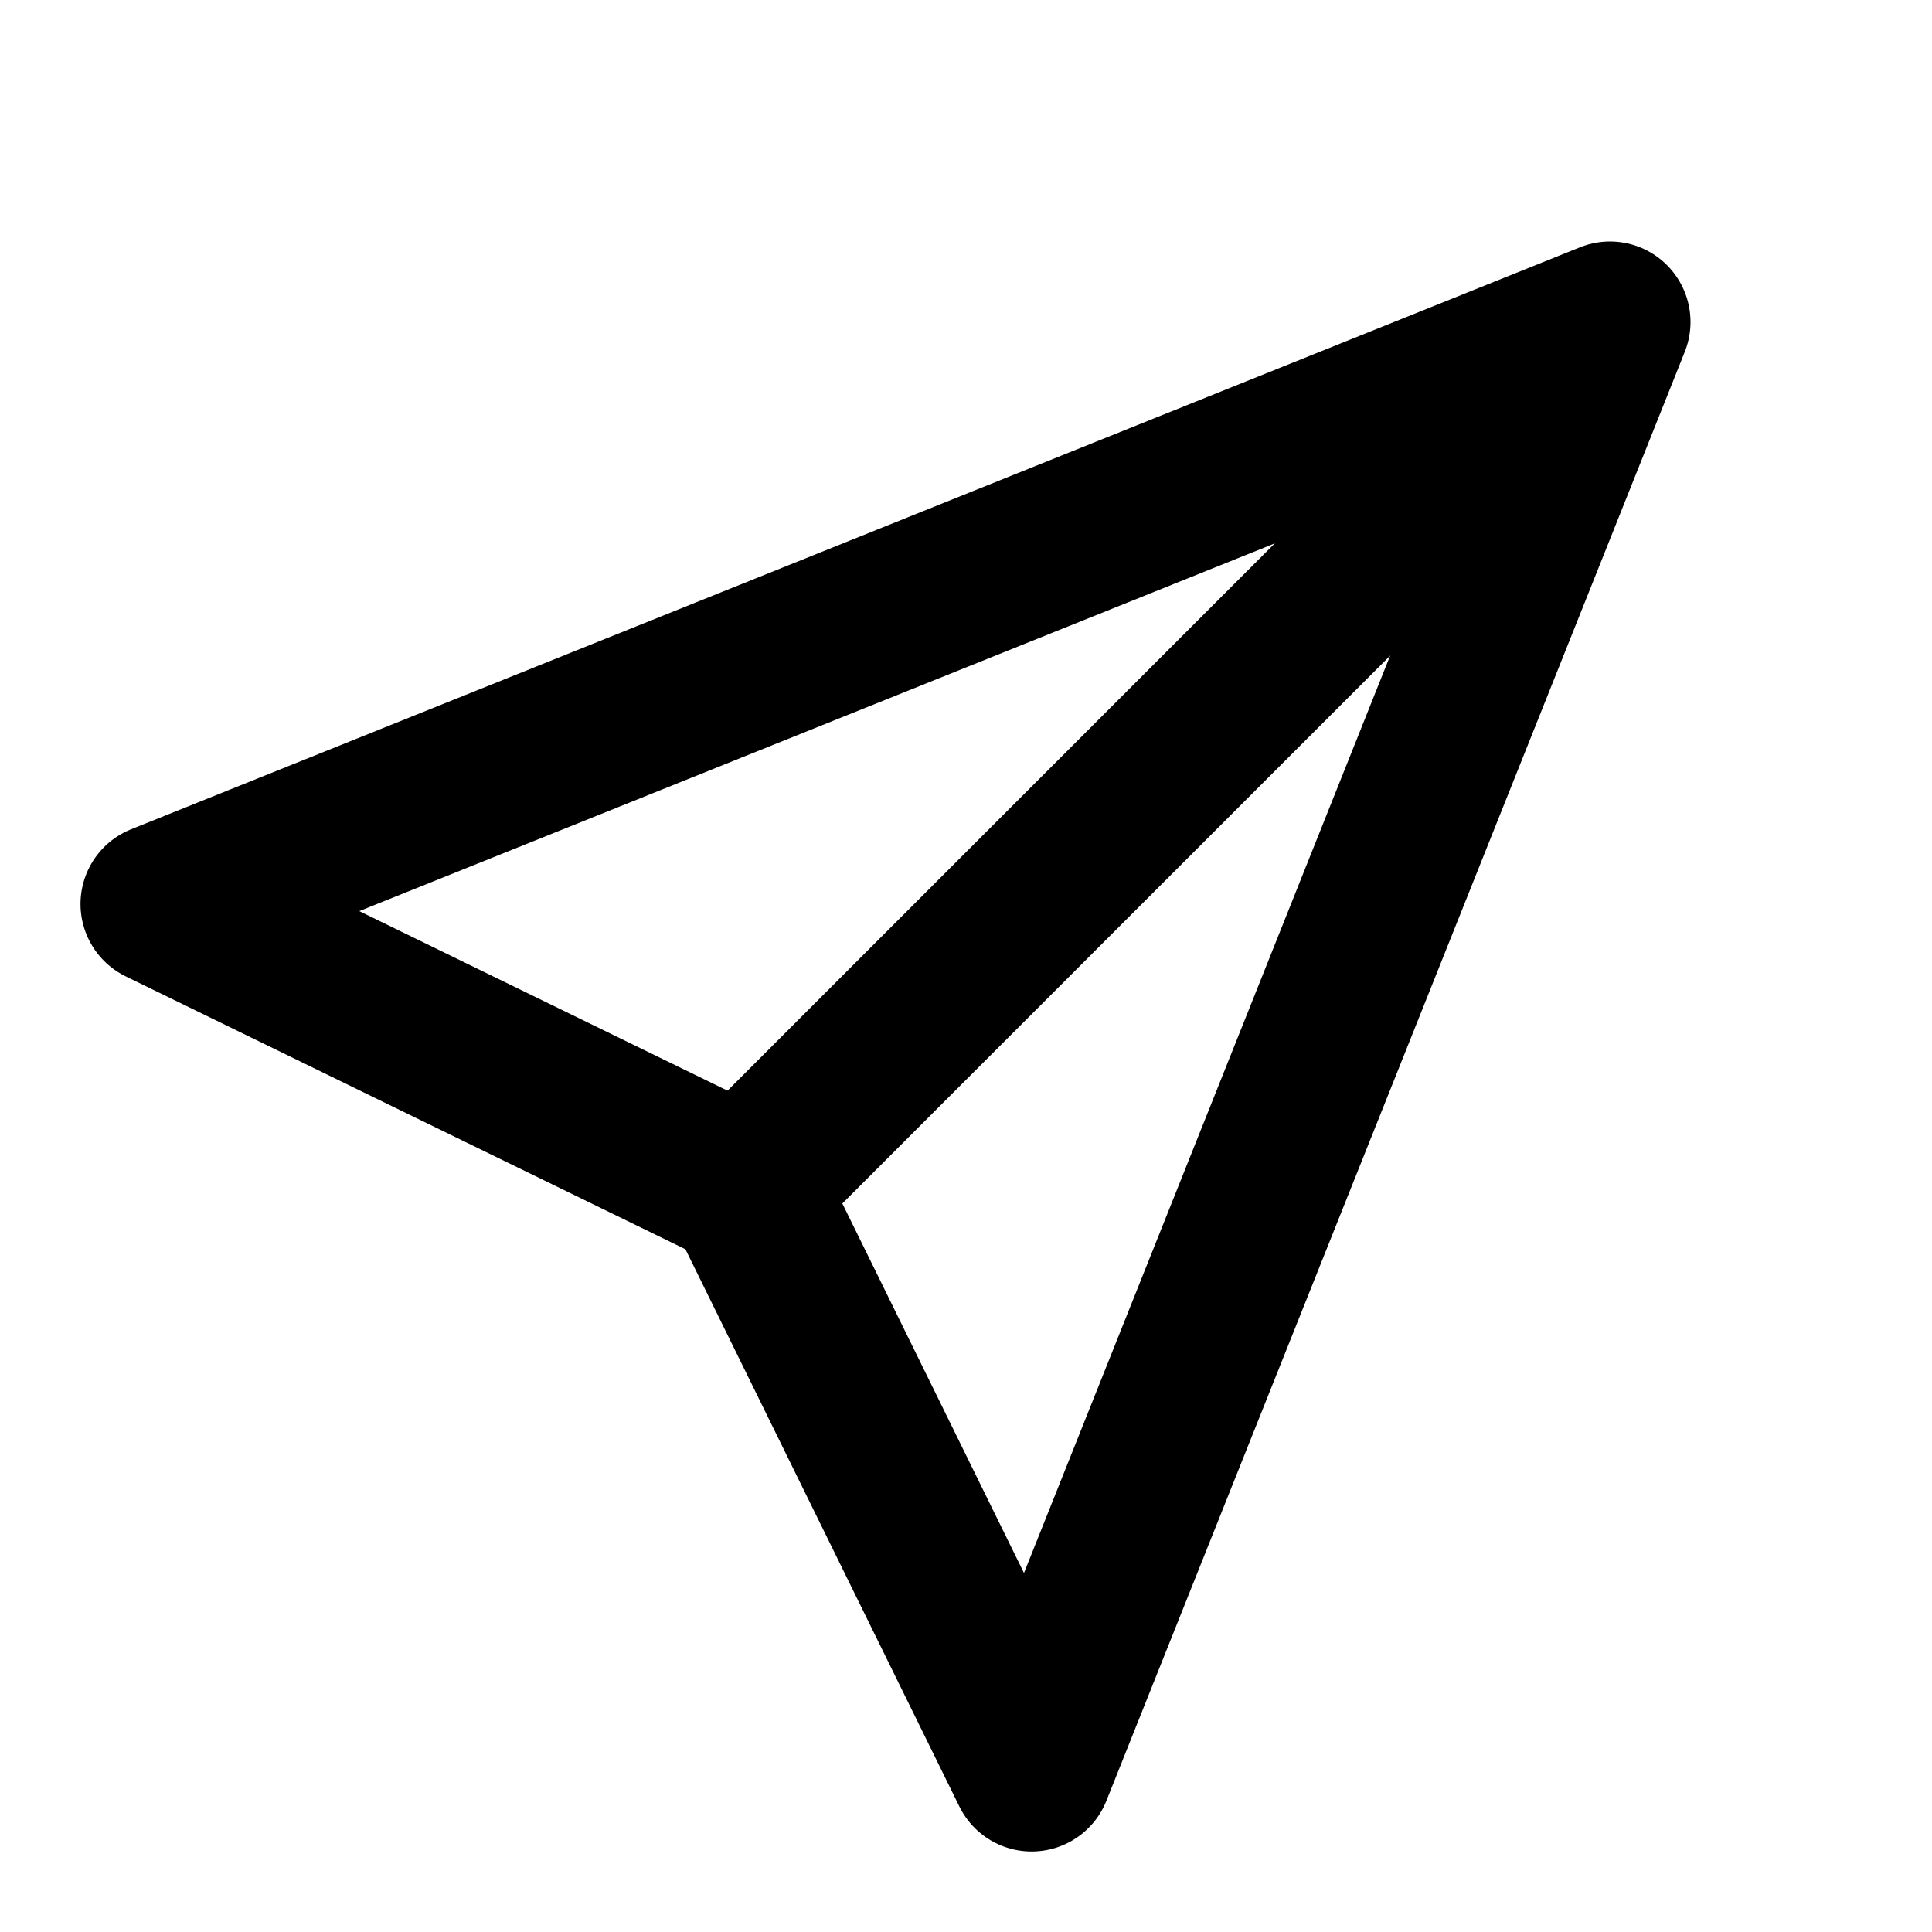
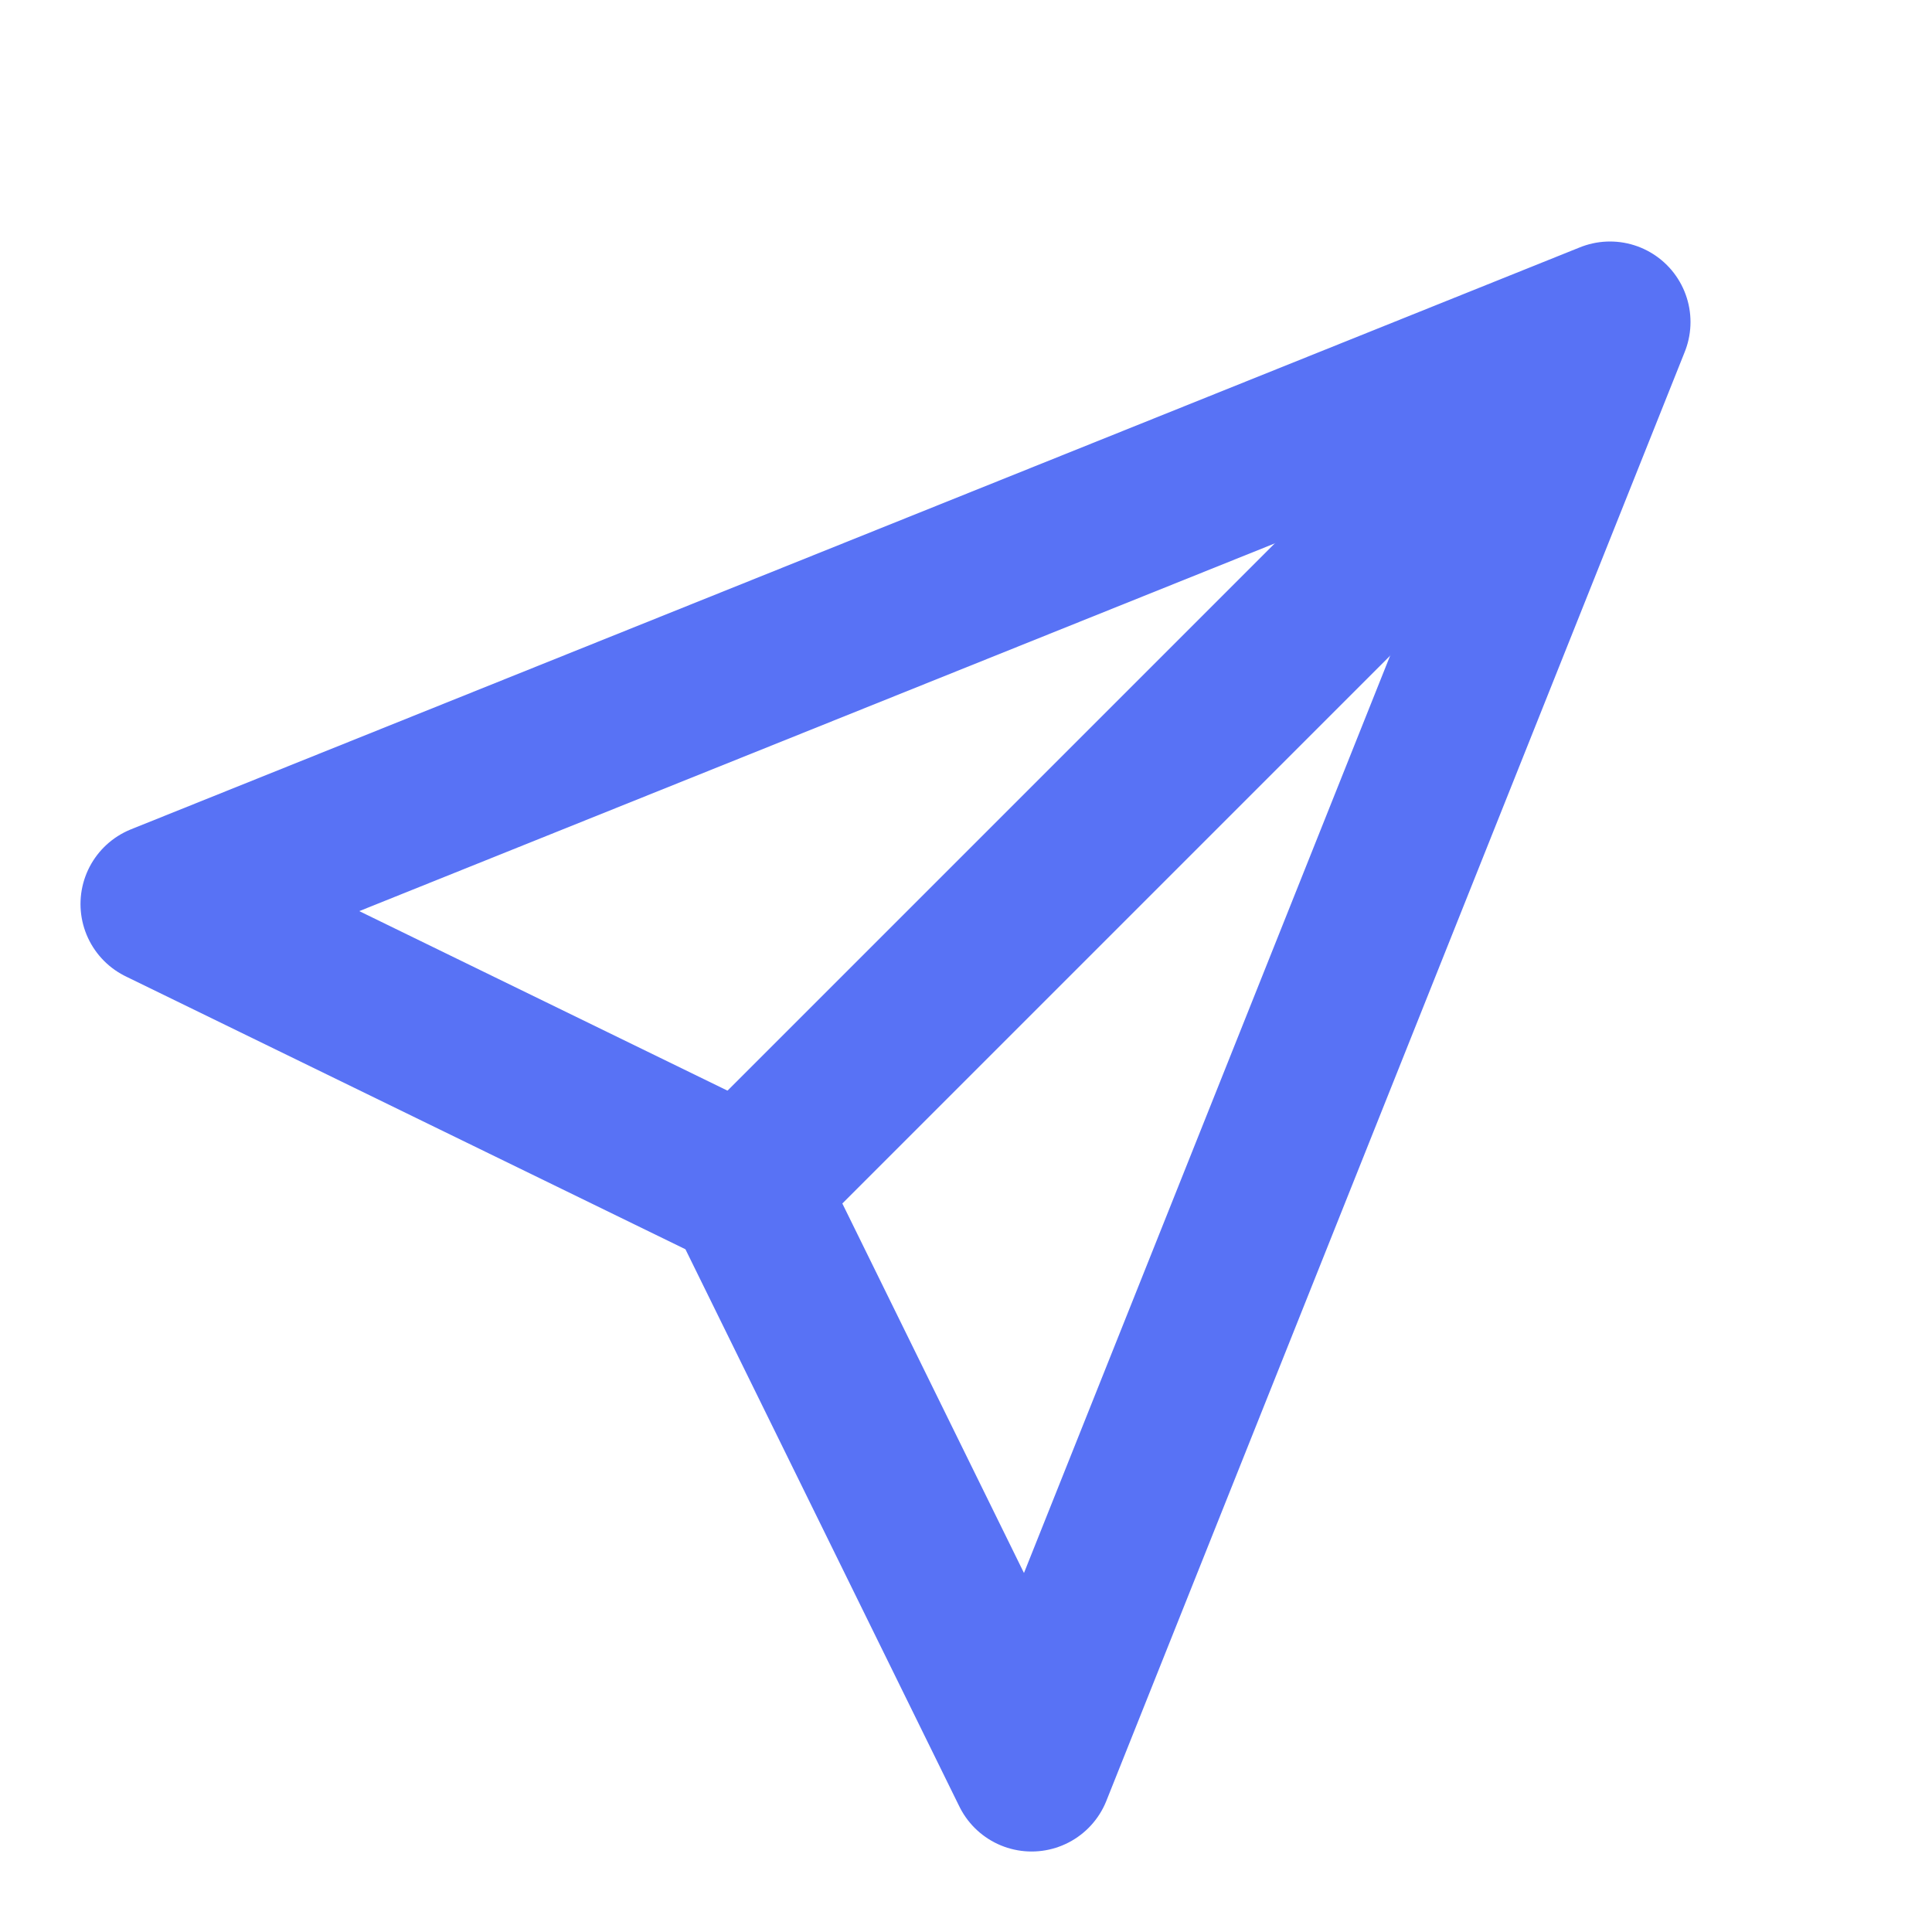
<svg xmlns="http://www.w3.org/2000/svg" width="24" height="24" viewBox="0 0 24 24" fill="none">
-   <path d="M20 4L2 11.23L9.261 14.77L12.815 22L20 4Z" stroke="currentColor" stroke-width="2" stroke-linejoin="round" />
-   <path d="M9 15L20 4" stroke="currentColor" stroke-width="2" />
+   <path d="M20 4L2 11.23L9.261 14.77L12.815 22L20 4Z" stroke="#5872F5" stroke-width="2" stroke-linejoin="round" />
+   <path d="M9 15L20 4" stroke="#5872F5" stroke-width="2" />
</svg>
